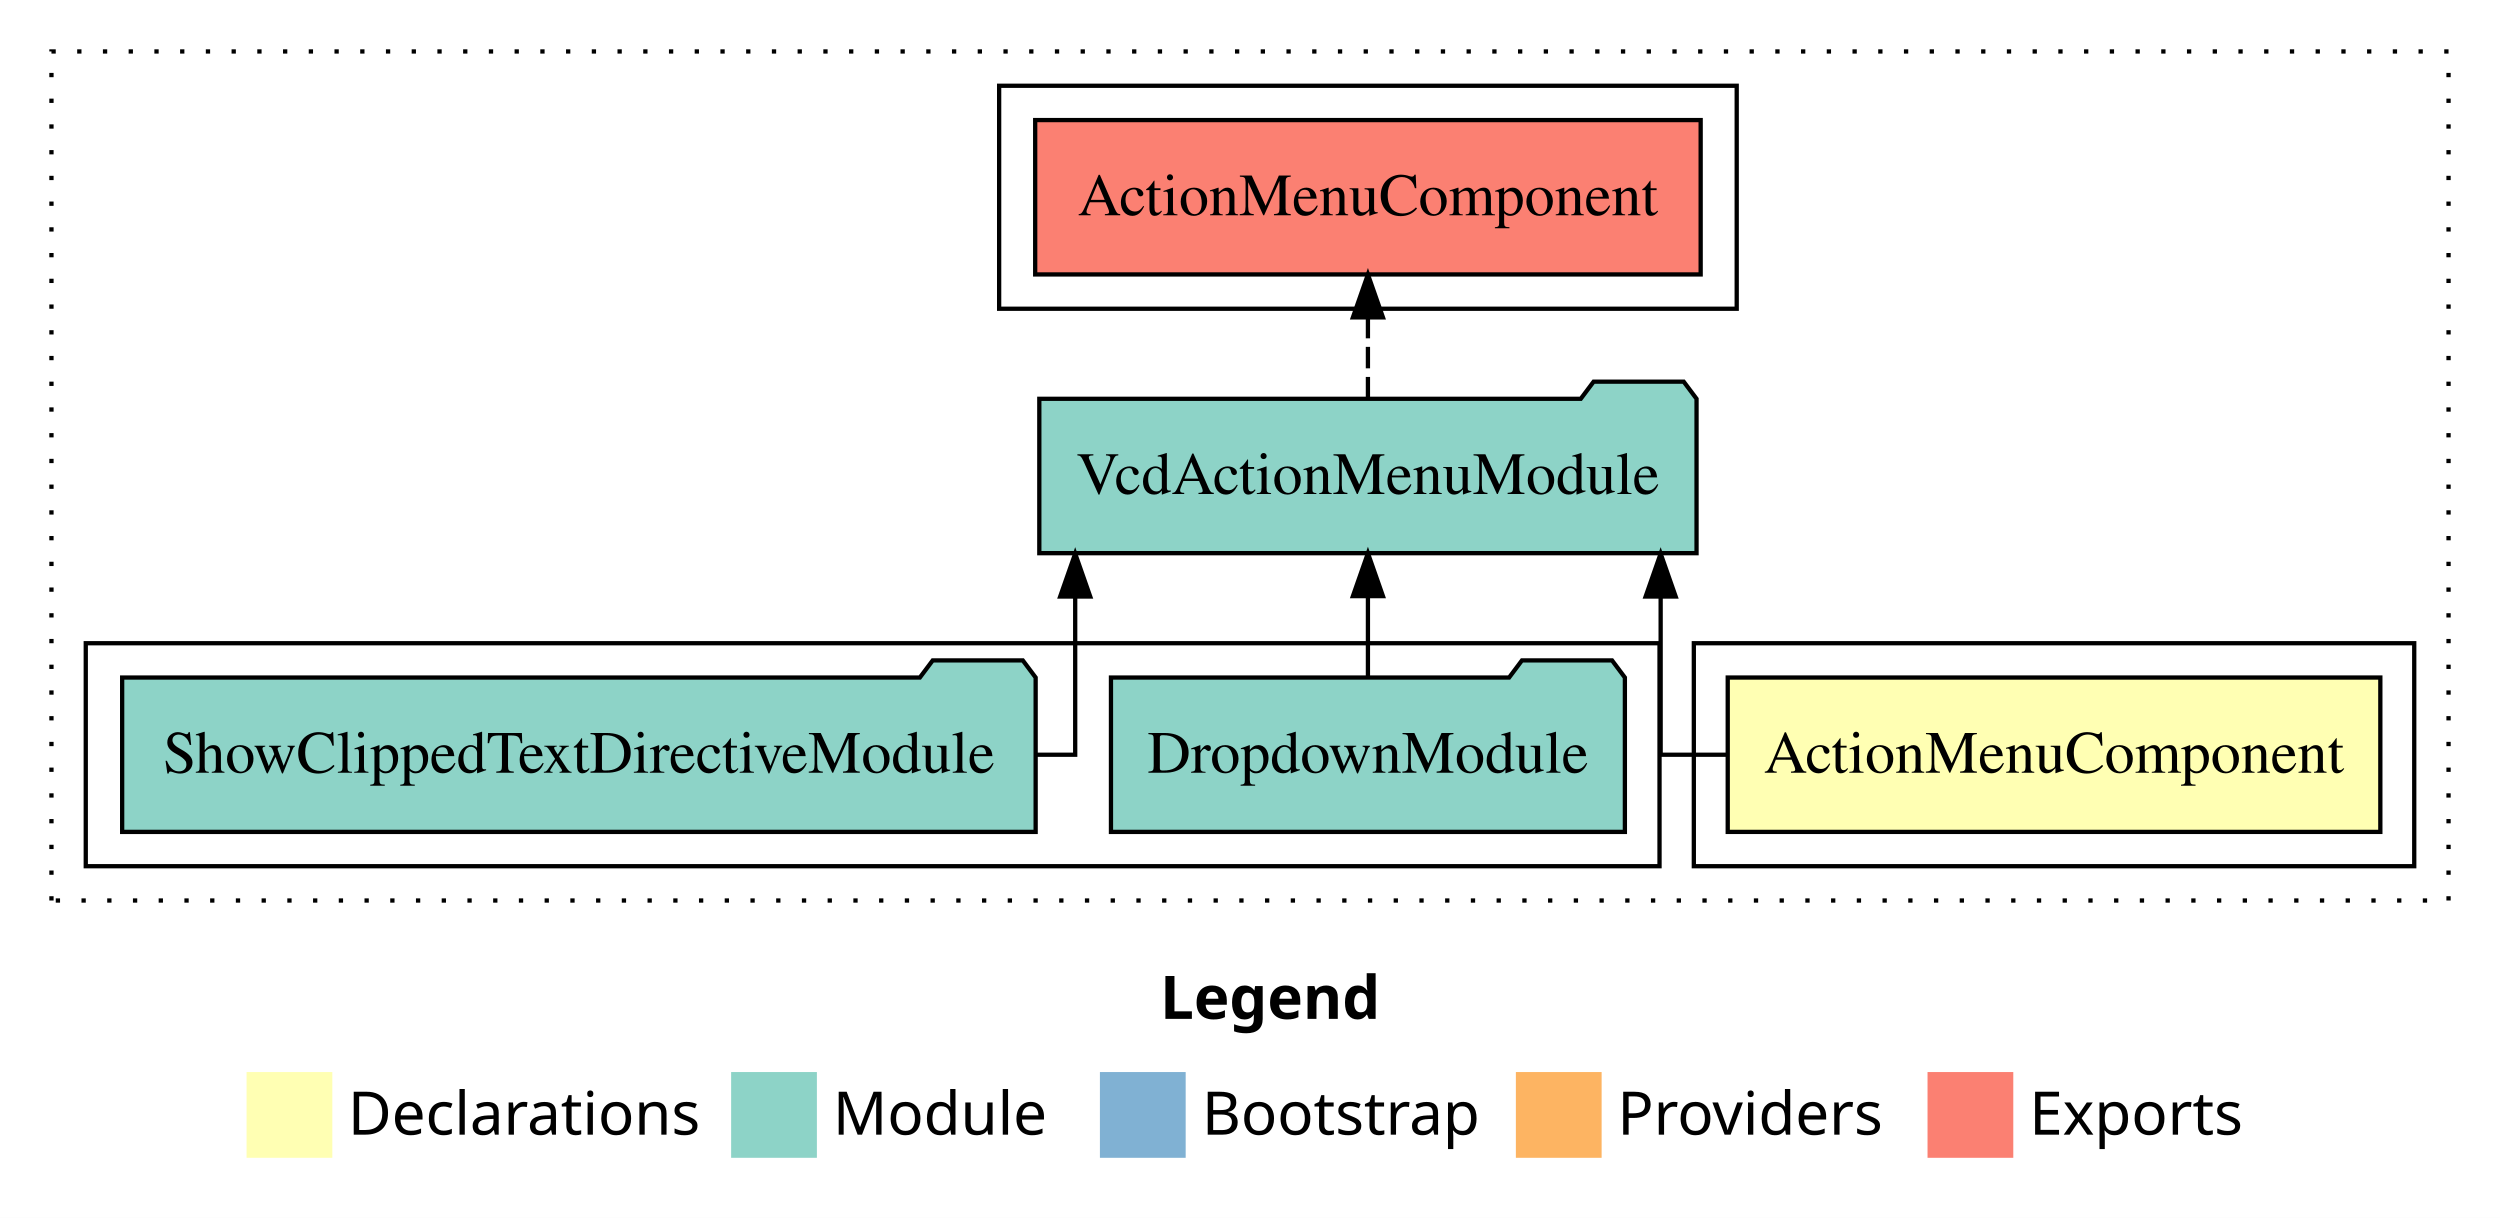
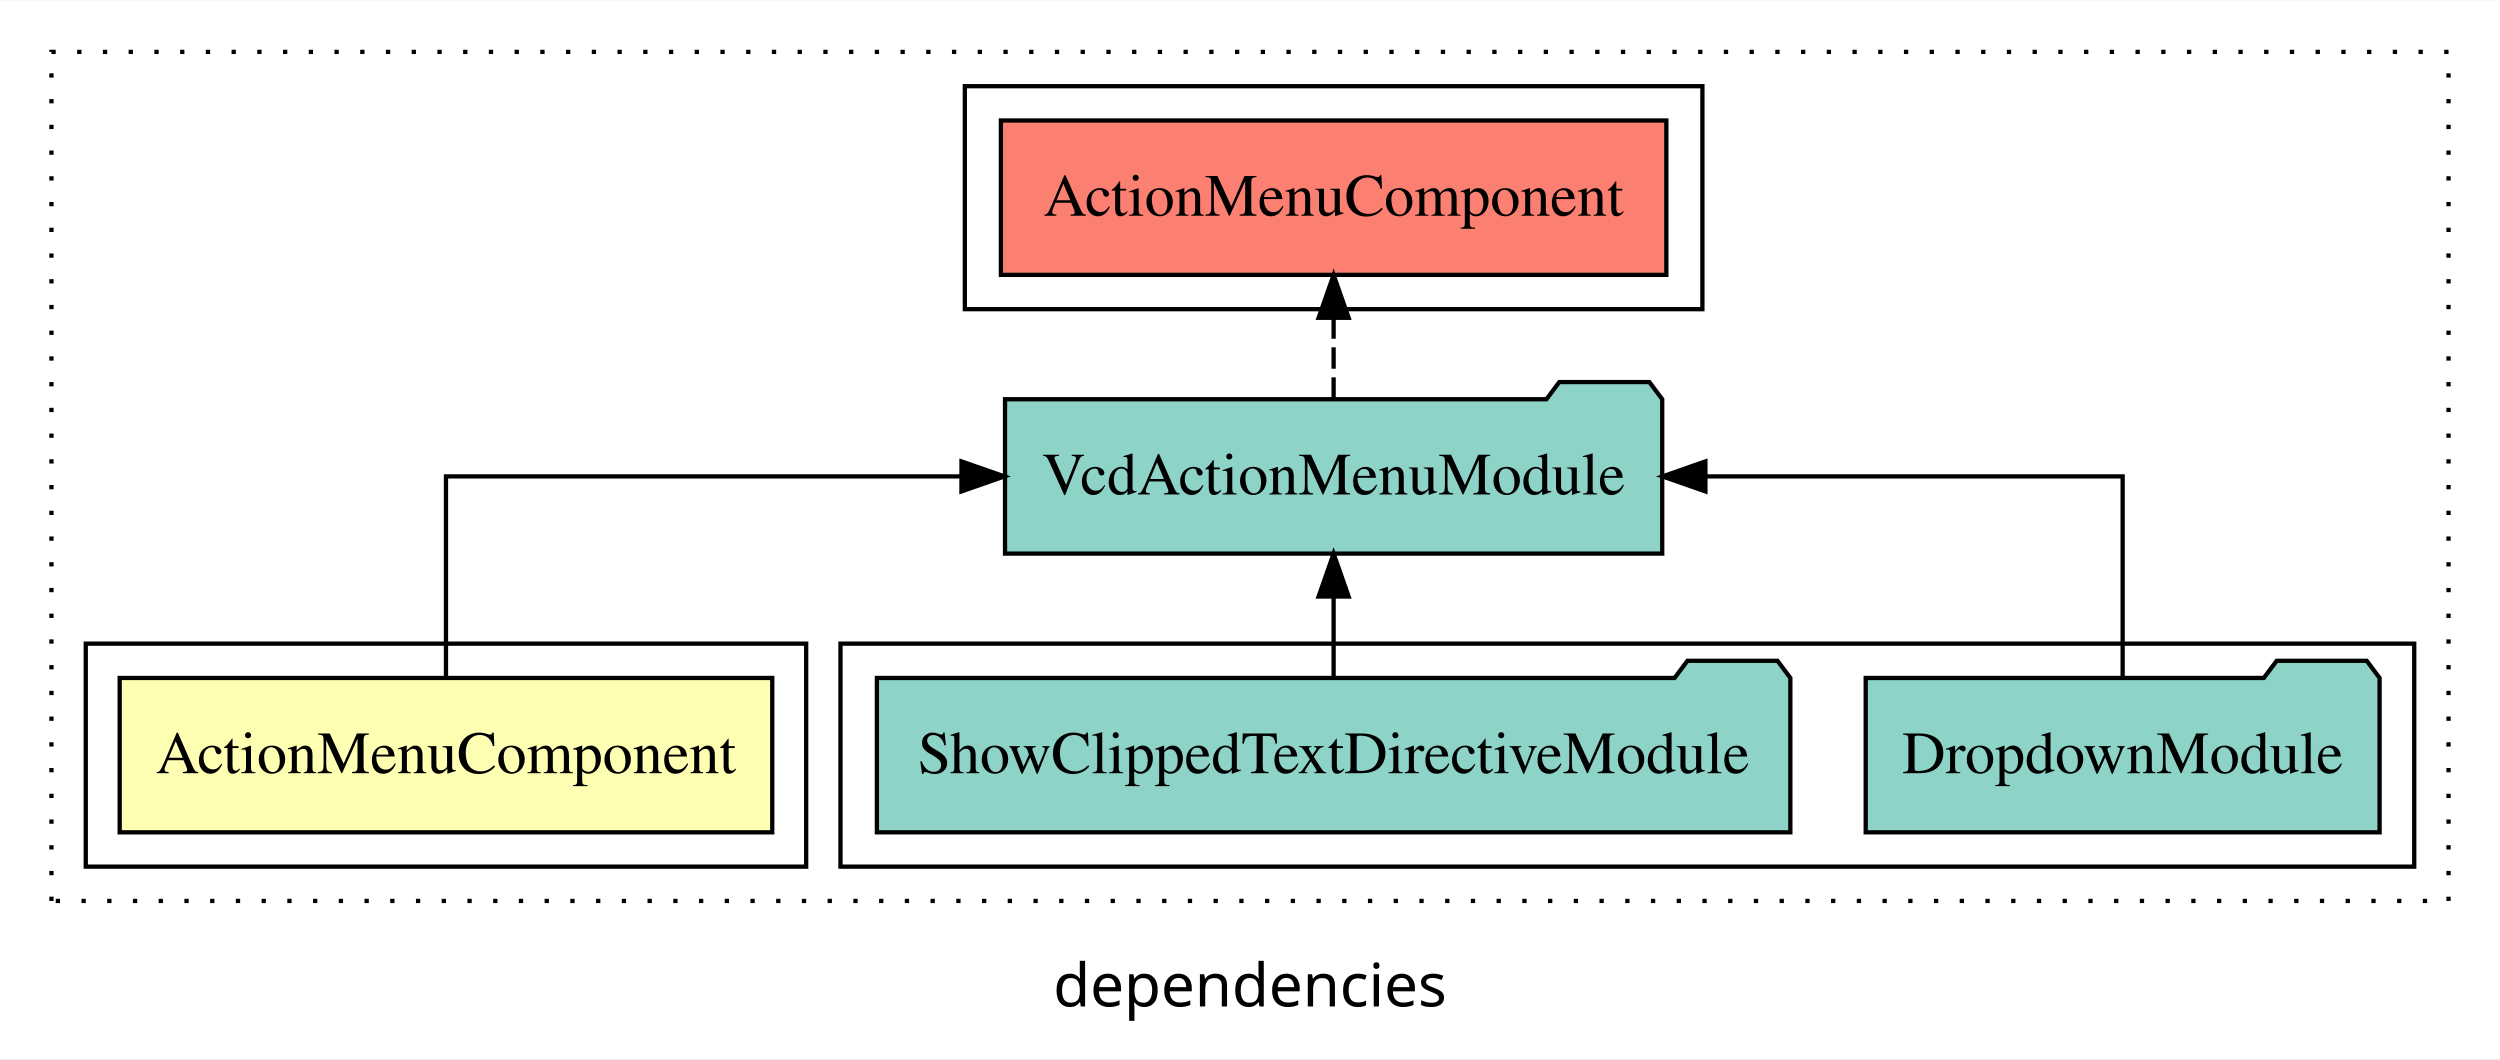
- <svg xmlns="http://www.w3.org/2000/svg" width="583pt" height="284pt" viewBox="0.00 0.00 583.00 284.00">
-   <g id="graph0" class="graph" transform="scale(1 1) rotate(0) translate(4 280)">
-     <polygon fill="#ffffff" stroke="transparent" points="-4,4 -4,-280 579,-280 579,4 -4,4" />
-     <text text-anchor="start" x="266.509" y="-42.4" font-family="sans-serif" font-weight="bold" font-size="14.00" fill="#000000">Legend</text>
-     <polygon fill="#ffffb3" stroke="transparent" points="53.5,-10 53.5,-30 73.5,-30 73.5,-10 53.5,-10" />
-     <text text-anchor="start" x="77.129" y="-15.4" font-family="sans-serif" font-size="14.00" fill="#000000">  Declarations</text>
-     <polygon fill="#8dd3c7" stroke="transparent" points="166.5,-10 166.5,-30 186.5,-30 186.5,-10 166.5,-10" />
-     <text text-anchor="start" x="190.225" y="-15.4" font-family="sans-serif" font-size="14.00" fill="#000000">  Module</text>
-     <polygon fill="#80b1d3" stroke="transparent" points="252.5,-10 252.5,-30 272.5,-30 272.5,-10 252.5,-10" />
-     <text text-anchor="start" x="276.281" y="-15.4" font-family="sans-serif" font-size="14.00" fill="#000000">  Bootstrap</text>
-     <polygon fill="#fdb462" stroke="transparent" points="349.5,-10 349.5,-30 369.5,-30 369.5,-10 349.5,-10" />
-     <text text-anchor="start" x="373.173" y="-15.4" font-family="sans-serif" font-size="14.00" fill="#000000">  Providers</text>
-     <polygon fill="#fb8072" stroke="transparent" points="445.5,-10 445.5,-30 465.5,-30 465.5,-10 445.5,-10" />
-     <text text-anchor="start" x="469.226" y="-15.4" font-family="sans-serif" font-size="14.00" fill="#000000">  Exports</text>
+ <svg xmlns="http://www.w3.org/2000/svg" width="583pt" height="247pt" viewBox="0.00 0.00 583.00 246.80">
+   <g id="graph0" class="graph" transform="scale(1 1) rotate(0) translate(4 242.8)">
+     <polygon fill="white" stroke="transparent" points="-4,4 -4,-242.8 579,-242.8 579,4 -4,4" />
+     <text text-anchor="middle" x="287.5" y="-8.2" font-family="sans-serif" font-size="14.00">dependencies</text>
    <g id="clust1" class="cluster">
-       <polygon fill="none" stroke="#000000" stroke-dasharray="1,5" points="8,-70 8,-268 567,-268 567,-70 8,-70" />
+       <polygon fill="none" stroke="black" stroke-dasharray="1,5" points="8,-32.8 8,-230.8 567,-230.8 567,-32.8 8,-32.8" />
+     </g>
+     <g id="clust4" class="cluster">
+       <polygon fill="none" stroke="black" points="192,-40.8 192,-92.8 559,-92.8 559,-40.8 192,-40.8" />
    </g>
    <g id="clust2" class="cluster">
-       <polygon fill="none" stroke="#000000" points="391,-78 391,-130 559,-130 559,-78 391,-78" />
-     </g>
-     <g id="clust4" class="cluster">
-       <polygon fill="none" stroke="#000000" points="16,-78 16,-130 383,-130 383,-78 16,-78" />
+       <polygon fill="none" stroke="black" points="16,-40.8 16,-92.8 184,-92.8 184,-40.8 16,-40.8" />
    </g>
    <g id="clust5" class="cluster">
-       <polygon fill="none" stroke="#000000" points="229,-208 229,-260 401,-260 401,-208 229,-208" />
+       <polygon fill="none" stroke="black" points="221,-170.8 221,-222.8 393,-222.8 393,-170.8 221,-170.8" />
    </g>
    <g id="node1" class="node">
-       <polygon fill="#ffffb3" stroke="#000000" points="551.094,-122 398.906,-122 398.906,-86 551.094,-86 551.094,-122" />
-       <text text-anchor="middle" x="475" y="-99.8" font-family="Times,serif" font-size="14.00" fill="#000000">ActionMenuComponent</text>
+       <polygon fill="#ffffb3" stroke="black" points="176.09,-84.8 23.91,-84.8 23.91,-48.8 176.09,-48.8 176.09,-84.8" />
+       <text text-anchor="middle" x="100" y="-62.6" font-family="Times,serif" font-size="14.00">ActionMenuComponent</text>
    </g>
    <g id="node2" class="node">
-       <polygon fill="#8dd3c7" stroke="#000000" points="391.633,-187 388.633,-191 367.633,-191 364.633,-187 238.367,-187 238.367,-151 391.633,-151 391.633,-187" />
-       <text text-anchor="middle" x="315" y="-164.8" font-family="Times,serif" font-size="14.00" fill="#000000">VcdActionMenuModule</text>
+       <polygon fill="#8dd3c7" stroke="black" points="383.63,-149.8 380.63,-153.8 359.63,-153.8 356.63,-149.8 230.37,-149.8 230.37,-113.8 383.63,-113.8 383.63,-149.8" />
+       <text text-anchor="middle" x="307" y="-127.6" font-family="Times,serif" font-size="14.00">VcdActionMenuModule</text>
    </g>
    <g id="edge1" class="edge">
-       <path fill="none" stroke="#000000" d="M398.826,-104C389.548,-104 383.264,-104 383.264,-104 383.264,-104 383.264,-140.894 383.264,-140.894" />
-       <polygon fill="#000000" stroke="#000000" points="379.764,-140.894 383.264,-150.894 386.764,-140.894 379.764,-140.894" />
+       <path fill="none" stroke="black" d="M100,-84.91C100,-104.14 100,-131.8 100,-131.8 100,-131.8 220.22,-131.8 220.22,-131.8" />
+       <polygon fill="black" stroke="black" points="220.22,-135.3 230.22,-131.8 220.21,-128.3 220.22,-135.3" />
    </g>
    <g id="node5" class="node">
-       <polygon fill="#fb8072" stroke="#000000" points="392.594,-252 237.405,-252 237.405,-216 392.594,-216 392.594,-252" />
-       <text text-anchor="middle" x="315" y="-229.8" font-family="Times,serif" font-size="14.00" fill="#000000">ActionMenuComponent </text>
+       <polygon fill="#fb8072" stroke="black" points="384.59,-214.8 229.41,-214.8 229.41,-178.8 384.59,-178.8 384.59,-214.8" />
+       <text text-anchor="middle" x="307" y="-192.6" font-family="Times,serif" font-size="14.00">ActionMenuComponent </text>
    </g>
    <g id="edge4" class="edge">
-       <path fill="none" stroke="#000000" stroke-dasharray="5,2" d="M315,-187.106C315,-187.106 315,-205.991 315,-205.991" />
-       <polygon fill="#000000" stroke="#000000" points="311.5,-205.991 315,-215.991 318.5,-205.991 311.5,-205.991" />
+       <path fill="none" stroke="black" stroke-dasharray="5,2" d="M307,-149.91C307,-149.91 307,-168.79 307,-168.79" />
+       <polygon fill="black" stroke="black" points="303.5,-168.79 307,-178.79 310.5,-168.79 303.5,-168.79" />
    </g>
    <g id="node3" class="node">
-       <polygon fill="#8dd3c7" stroke="#000000" points="374.924,-122 371.924,-126 350.924,-126 347.924,-122 255.076,-122 255.076,-86 374.924,-86 374.924,-122" />
-       <text text-anchor="middle" x="315" y="-99.8" font-family="Times,serif" font-size="14.00" fill="#000000">DropdownModule</text>
+       <polygon fill="#8dd3c7" stroke="black" points="550.92,-84.8 547.92,-88.8 526.92,-88.8 523.92,-84.8 431.08,-84.8 431.08,-48.8 550.92,-48.8 550.92,-84.8" />
+       <text text-anchor="middle" x="491" y="-62.6" font-family="Times,serif" font-size="14.00">DropdownModule</text>
    </g>
    <g id="edge2" class="edge">
-       <path fill="none" stroke="#000000" d="M315,-122.106C315,-122.106 315,-140.991 315,-140.991" />
-       <polygon fill="#000000" stroke="#000000" points="311.5,-140.991 315,-150.991 318.5,-140.991 311.5,-140.991" />
+       <path fill="none" stroke="black" d="M491,-84.91C491,-104.14 491,-131.8 491,-131.8 491,-131.8 393.7,-131.8 393.7,-131.8" />
+       <polygon fill="black" stroke="black" points="393.7,-128.3 383.7,-131.8 393.7,-135.3 393.7,-128.3" />
    </g>
    <g id="node4" class="node">
-       <polygon fill="#8dd3c7" stroke="#000000" points="237.513,-122 234.513,-126 213.513,-126 210.513,-122 24.487,-122 24.487,-86 237.513,-86 237.513,-122" />
-       <text text-anchor="middle" x="131" y="-99.8" font-family="Times,serif" font-size="14.00" fill="#000000">ShowClippedTextDirectiveModule</text>
+       <polygon fill="#8dd3c7" stroke="black" points="413.51,-84.8 410.51,-88.8 389.51,-88.8 386.51,-84.8 200.49,-84.8 200.49,-48.8 413.51,-48.8 413.51,-84.8" />
+       <text text-anchor="middle" x="307" y="-62.6" font-family="Times,serif" font-size="14.00">ShowClippedTextDirectiveModule</text>
    </g>
    <g id="edge3" class="edge">
-       <path fill="none" stroke="#000000" d="M237.654,-104C243.317,-104 246.736,-104 246.736,-104 246.736,-104 246.736,-140.894 246.736,-140.894" />
-       <polygon fill="#000000" stroke="#000000" points="243.236,-140.894 246.736,-150.894 250.236,-140.894 243.236,-140.894" />
+       <path fill="none" stroke="black" d="M307,-84.91C307,-84.91 307,-103.79 307,-103.79" />
+       <polygon fill="black" stroke="black" points="303.5,-103.79 307,-113.79 310.5,-103.79 303.5,-103.79" />
    </g>
  </g>
</svg>
